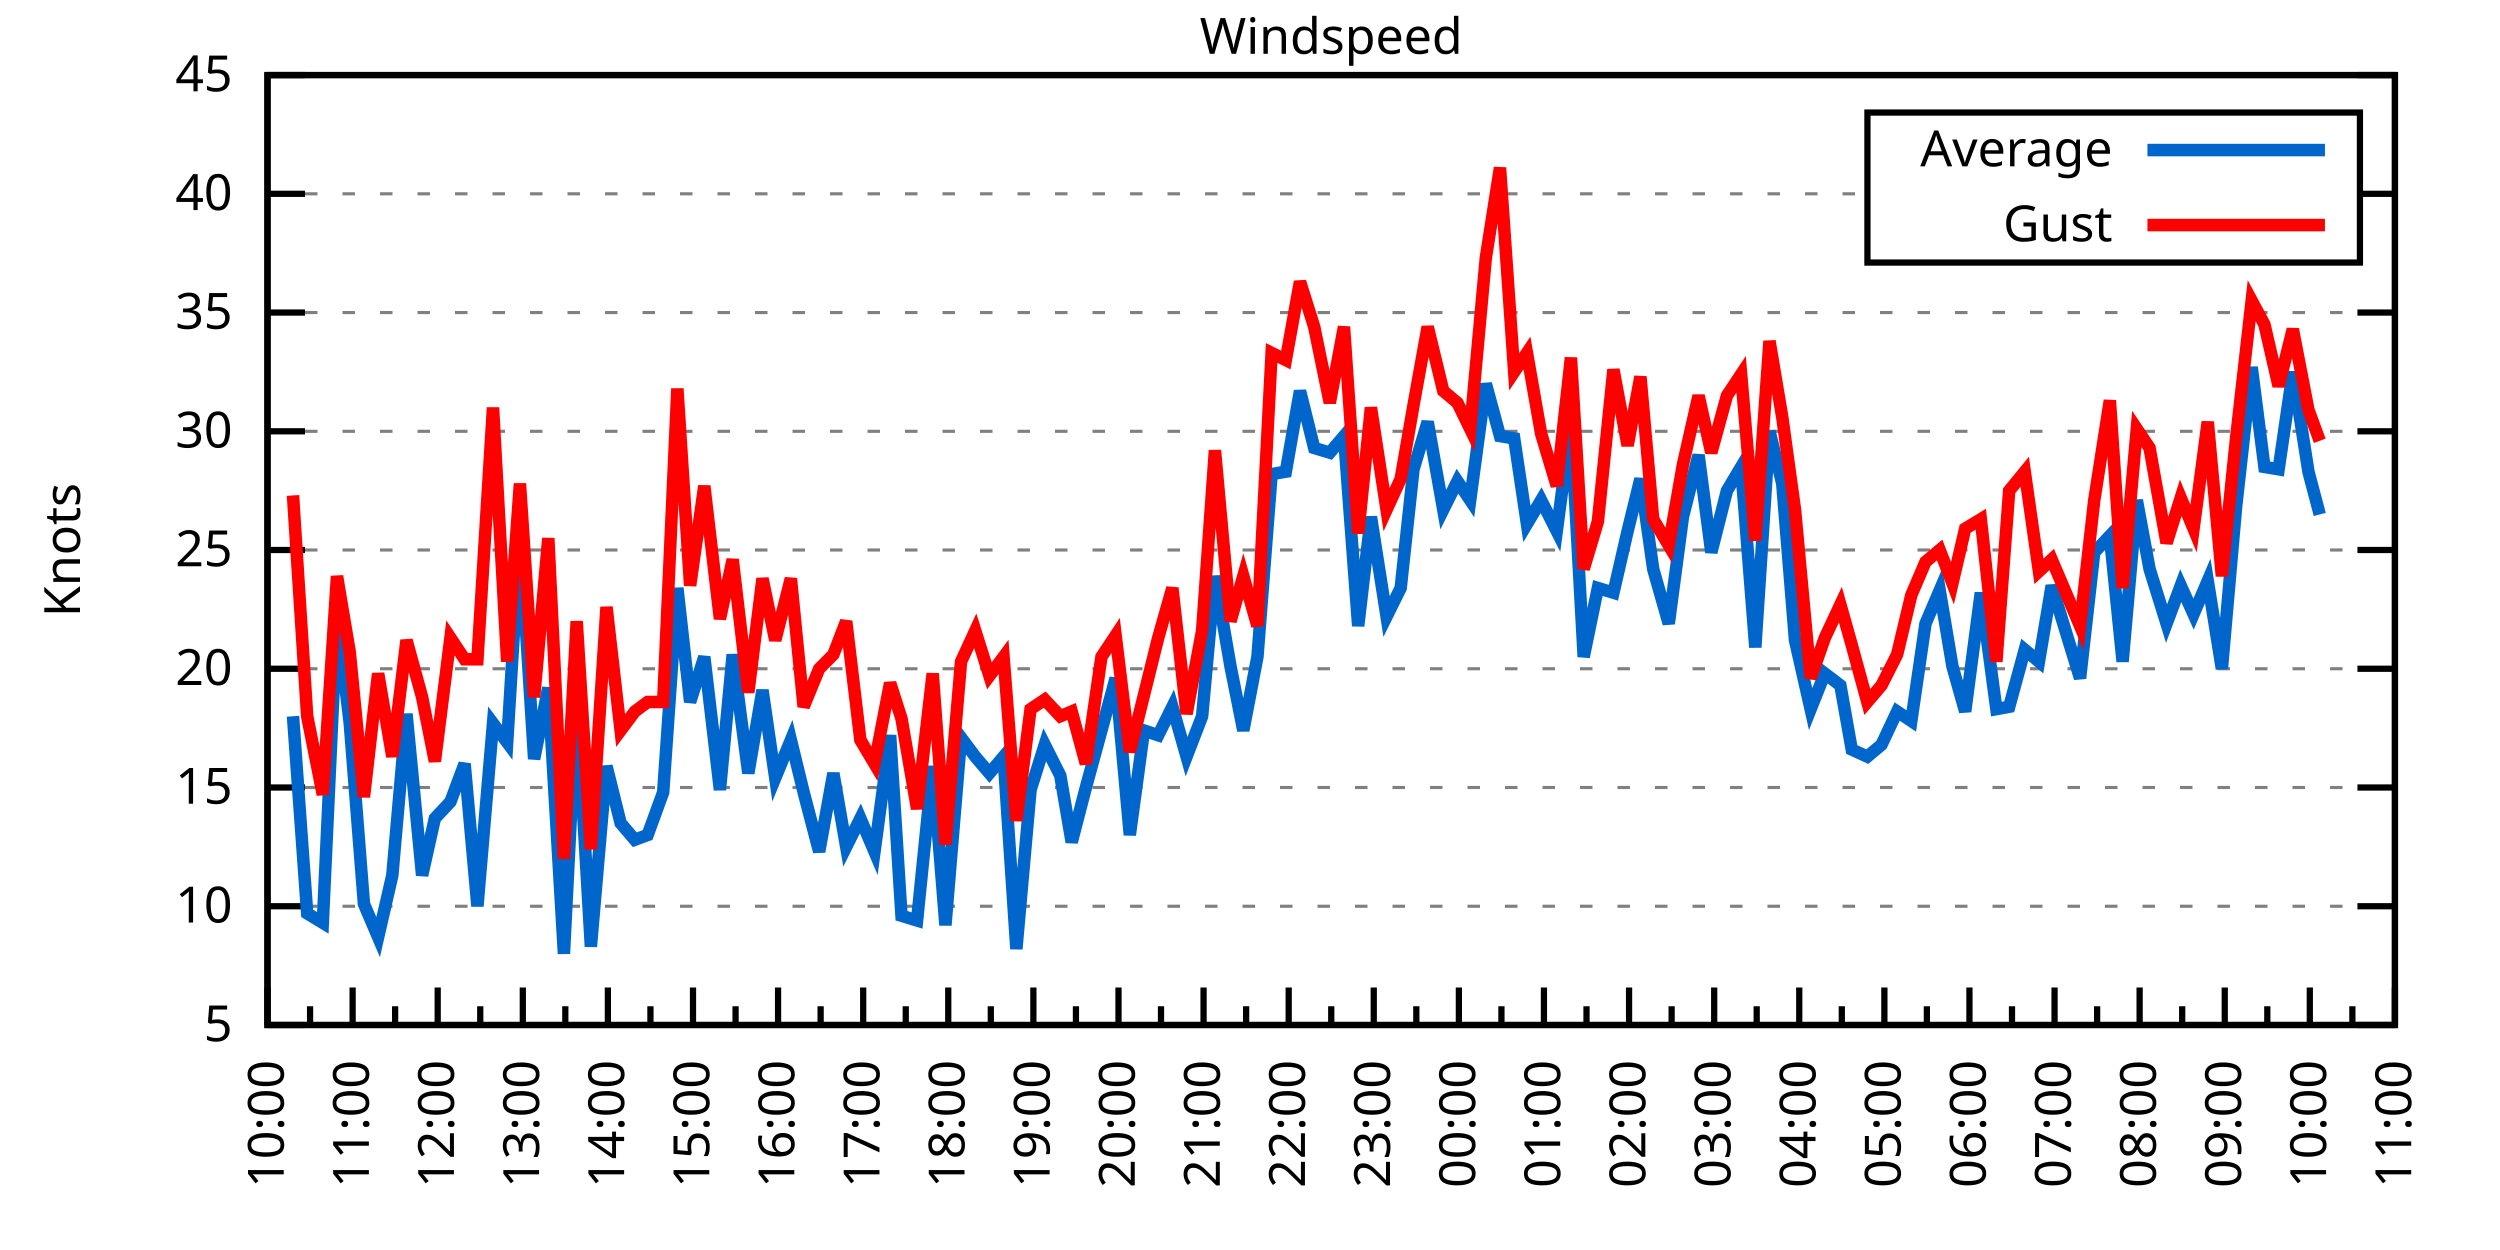
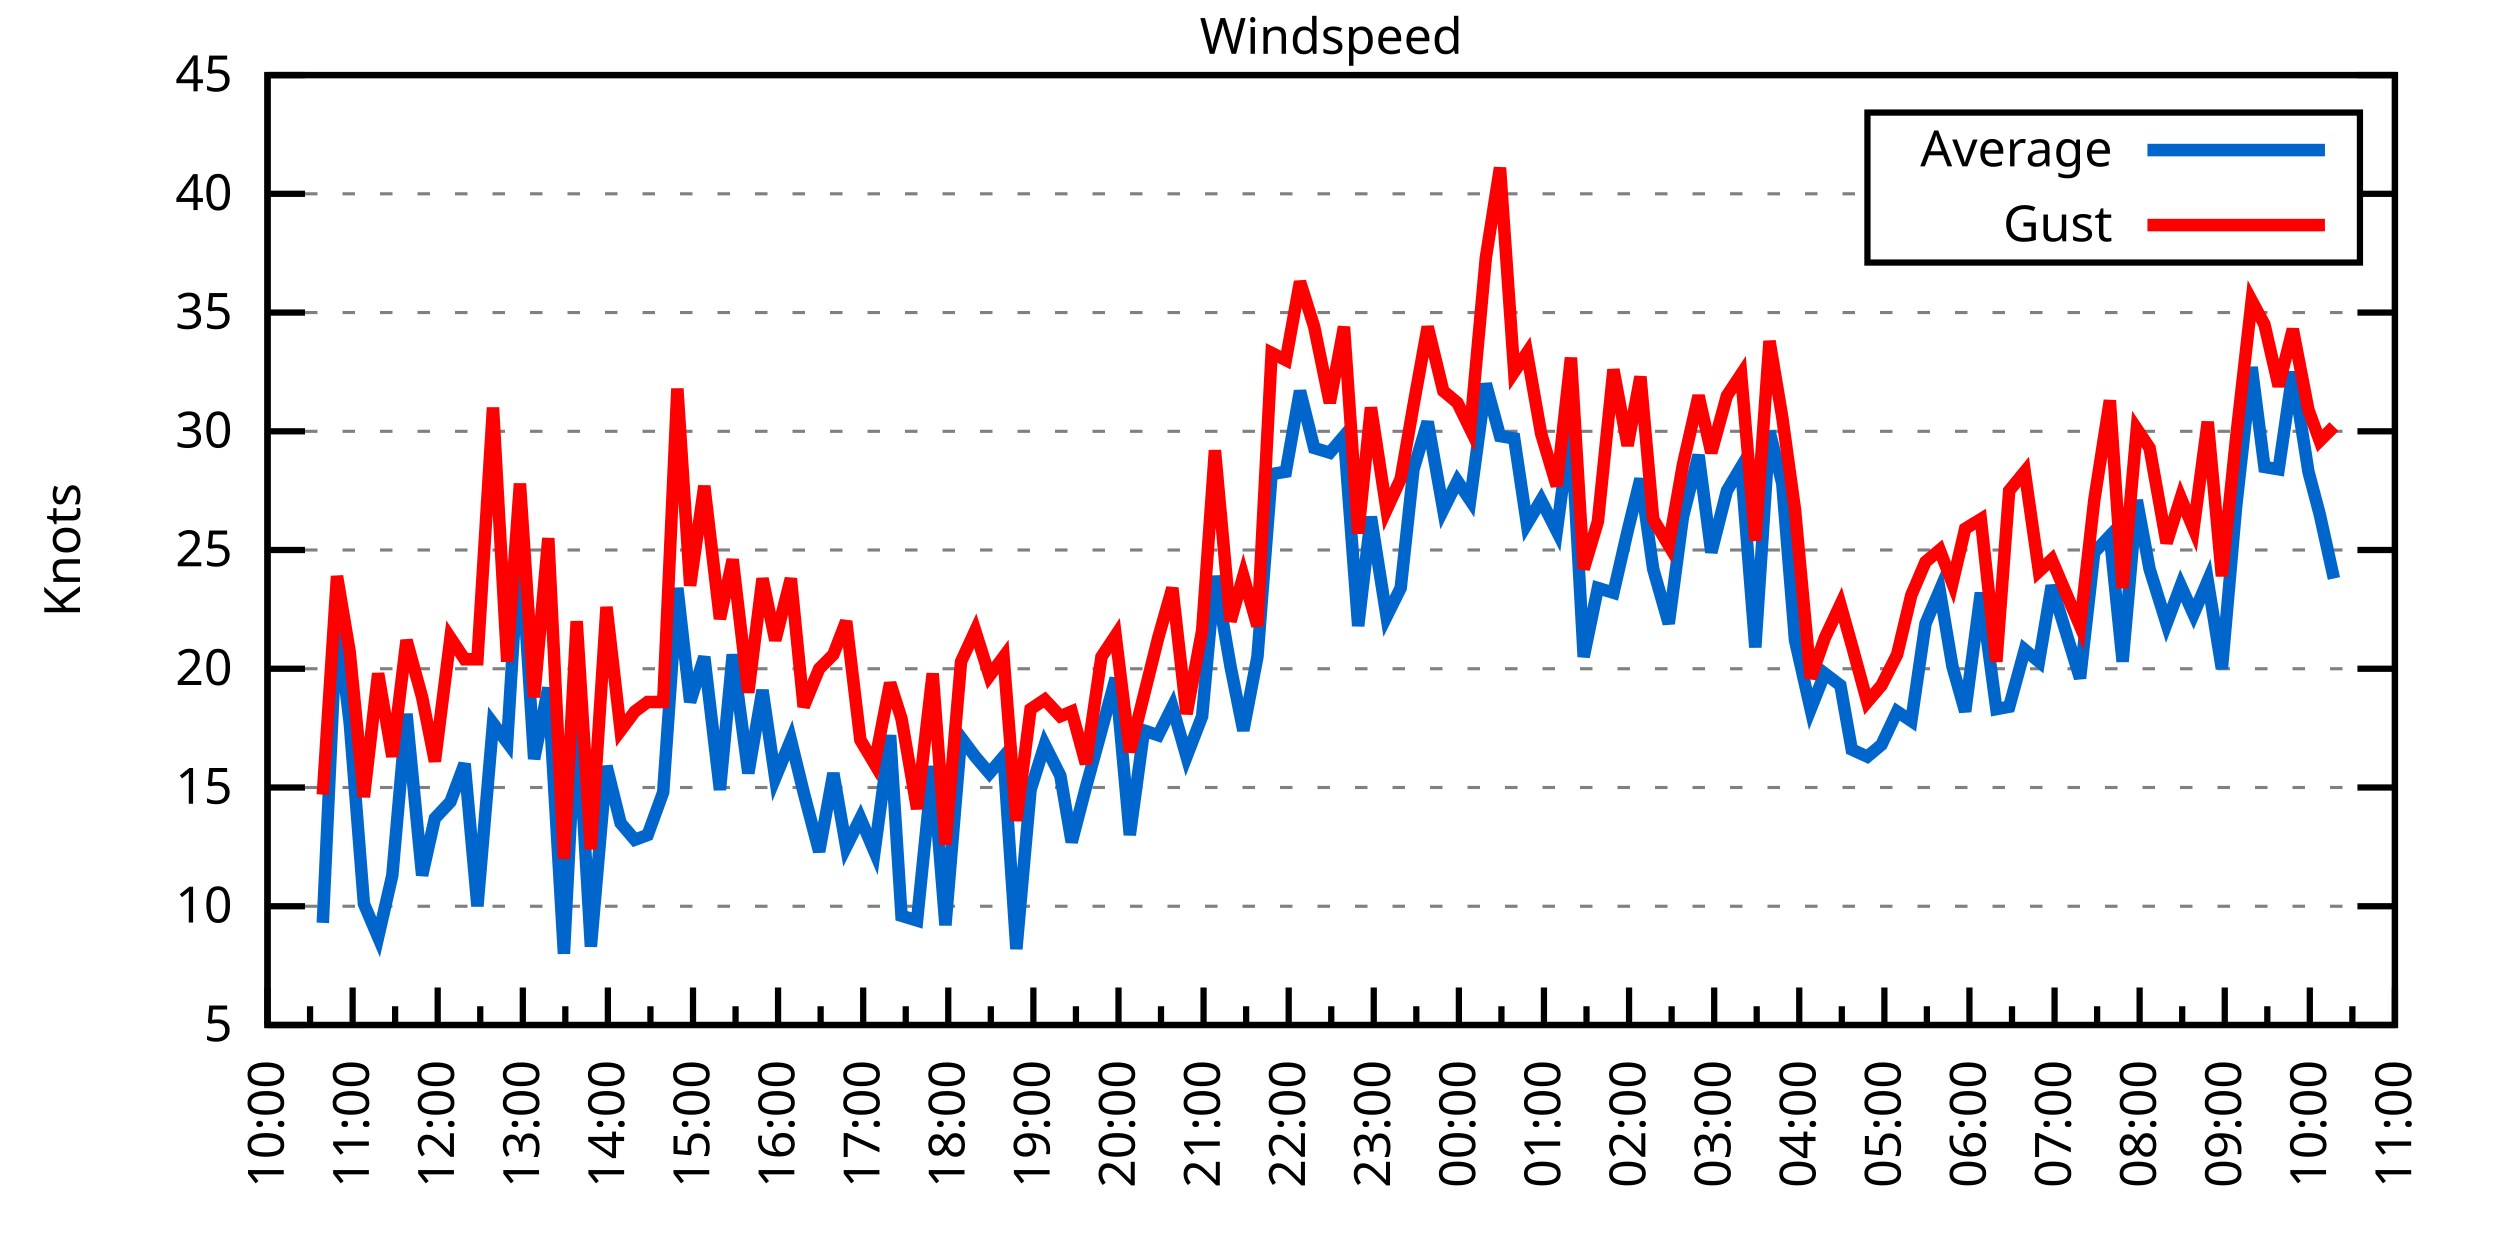
<svg xmlns="http://www.w3.org/2000/svg" xmlns:xlink="http://www.w3.org/1999/xlink" width="400" height="200" viewBox="0 0 400 200">
  <g id="gnuplot_canvas">
    <rect x="0" y="0" width="400" height="200" fill="none" />
    <defs>
      <circle id="gpDot" r="0.5" stroke-width="0.5" stroke="currentColor" />
      <path id="gpPt0" stroke-width="0.333" stroke="currentColor" d="M-1,0 h2 M0,-1 v2" />
      <path id="gpPt1" stroke-width="0.333" stroke="currentColor" d="M-1,-1 L1,1 M1,-1 L-1,1" />
      <path id="gpPt2" stroke-width="0.333" stroke="currentColor" d="M-1,0 L1,0 M0,-1 L0,1 M-1,-1 L1,1 M-1,1 L1,-1" />
      <rect id="gpPt3" stroke-width="0.333" stroke="currentColor" x="-1" y="-1" width="2" height="2" />
      <rect id="gpPt4" stroke-width="0.333" stroke="currentColor" fill="currentColor" x="-1" y="-1" width="2" height="2" />
      <circle id="gpPt5" stroke-width="0.333" stroke="currentColor" cx="0" cy="0" r="1" />
      <use xlink:href="#gpPt5" id="gpPt6" fill="currentColor" stroke="none" />
      <path id="gpPt7" stroke-width="0.333" stroke="currentColor" d="M0,-1.33 L-1.33,0.67 L1.33,0.67 z" />
      <use xlink:href="#gpPt7" id="gpPt8" fill="currentColor" stroke="none" />
      <use xlink:href="#gpPt7" id="gpPt9" stroke="currentColor" transform="rotate(180)" />
      <use xlink:href="#gpPt9" id="gpPt10" fill="currentColor" stroke="none" />
      <use xlink:href="#gpPt3" id="gpPt11" stroke="currentColor" transform="rotate(45)" />
      <use xlink:href="#gpPt11" id="gpPt12" fill="currentColor" stroke="none" />
      <path id="gpPt13" stroke-width="0.333" stroke="currentColor" d="M0,1.330 L1.265,0.411 L0.782,-1.067 L-0.782,-1.076 L-1.265,0.411 z" />
      <use xlink:href="#gpPt13" id="gpPt14" fill="currentColor" stroke="none" />
      <filter id="textbox" filterUnits="objectBoundingBox" x="0" y="0" height="1" width="1">
        <feFlood flood-color="white" flood-opacity="1" result="bgnd" />
        <feComposite in="SourceGraphic" in2="bgnd" operator="atop" />
      </filter>
      <filter id="greybox" filterUnits="objectBoundingBox" x="0" y="0" height="1" width="1">
        <feFlood flood-color="lightgrey" flood-opacity="1" result="grey" />
        <feComposite in="SourceGraphic" in2="grey" operator="atop" />
      </filter>
    </defs>
    <g fill="none" color="white" stroke="currentColor" stroke-width="1.00" stroke-linecap="butt" stroke-linejoin="miter">
</g>
    <g fill="none" color="black" stroke="currentColor" stroke-width="1.00" stroke-linecap="butt" stroke-linejoin="miter">
      <g stroke="none" shape-rendering="crispEdges">
        <polygon fill="rgb(255, 255, 255)" points="42.80,164.00 383.18,164.00 383.18,12.02 42.80,12.02 " />
      </g>
    </g>
    <g fill="none" color="black" stroke="currentColor" stroke-width="1.00" stroke-linecap="butt" stroke-linejoin="miter">
</g>
    <g fill="none" color="black" stroke="black" stroke-width="0.50" stroke-linecap="butt" stroke-linejoin="miter">
</g>
    <g fill="none" color="gray" stroke="currentColor" stroke-width="0.50" stroke-linecap="butt" stroke-linejoin="miter">
      <path stroke="gray" stroke-dasharray="2,4" class="gridline" d="M42.80,164.00 L383.19,164.00  " />
    </g>
    <g fill="none" color="gray" stroke="gray" stroke-width="1.00" stroke-linecap="butt" stroke-linejoin="miter">
</g>
    <g fill="none" color="black" stroke="currentColor" stroke-width="1.00" stroke-linecap="butt" stroke-linejoin="miter">
      <path stroke="black" d="M42.80,164.00 L48.80,164.00 M383.19,164.00 L377.19,164.00  " />
      <g transform="translate(37.20,166.60)" stroke="none" fill="black" font-family="Sans" font-size="8.00" text-anchor="end">
        <text>
          <tspan font-family="Sans"> 5</tspan>
        </text>
      </g>
    </g>
    <g fill="none" color="black" stroke="currentColor" stroke-width="1.00" stroke-linecap="butt" stroke-linejoin="miter">
</g>
    <g fill="none" color="black" stroke="black" stroke-width="0.50" stroke-linecap="butt" stroke-linejoin="miter">
</g>
    <g fill="none" color="gray" stroke="currentColor" stroke-width="0.50" stroke-linecap="butt" stroke-linejoin="miter">
      <path stroke="gray" stroke-dasharray="2,4" class="gridline" d="M42.80,145.00 L383.19,145.00  " />
    </g>
    <g fill="none" color="gray" stroke="gray" stroke-width="1.00" stroke-linecap="butt" stroke-linejoin="miter">
</g>
    <g fill="none" color="black" stroke="currentColor" stroke-width="1.00" stroke-linecap="butt" stroke-linejoin="miter">
      <path stroke="black" d="M42.80,145.00 L48.80,145.00 M383.19,145.00 L377.19,145.00  " />
      <g transform="translate(37.20,147.60)" stroke="none" fill="black" font-family="Sans" font-size="8.00" text-anchor="end">
        <text>
          <tspan font-family="Sans"> 10</tspan>
        </text>
      </g>
    </g>
    <g fill="none" color="black" stroke="currentColor" stroke-width="1.00" stroke-linecap="butt" stroke-linejoin="miter">
</g>
    <g fill="none" color="black" stroke="black" stroke-width="0.50" stroke-linecap="butt" stroke-linejoin="miter">
</g>
    <g fill="none" color="gray" stroke="currentColor" stroke-width="0.50" stroke-linecap="butt" stroke-linejoin="miter">
      <path stroke="gray" stroke-dasharray="2,4" class="gridline" d="M42.80,126.00 L383.19,126.00  " />
    </g>
    <g fill="none" color="gray" stroke="gray" stroke-width="1.00" stroke-linecap="butt" stroke-linejoin="miter">
</g>
    <g fill="none" color="black" stroke="currentColor" stroke-width="1.00" stroke-linecap="butt" stroke-linejoin="miter">
      <path stroke="black" d="M42.80,126.00 L48.80,126.00 M383.19,126.00 L377.19,126.00  " />
      <g transform="translate(37.20,128.60)" stroke="none" fill="black" font-family="Sans" font-size="8.00" text-anchor="end">
        <text>
          <tspan font-family="Sans"> 15</tspan>
        </text>
      </g>
    </g>
    <g fill="none" color="black" stroke="currentColor" stroke-width="1.00" stroke-linecap="butt" stroke-linejoin="miter">
</g>
    <g fill="none" color="black" stroke="black" stroke-width="0.50" stroke-linecap="butt" stroke-linejoin="miter">
</g>
    <g fill="none" color="gray" stroke="currentColor" stroke-width="0.50" stroke-linecap="butt" stroke-linejoin="miter">
      <path stroke="gray" stroke-dasharray="2,4" class="gridline" d="M42.80,107.00 L383.19,107.00  " />
    </g>
    <g fill="none" color="gray" stroke="gray" stroke-width="1.00" stroke-linecap="butt" stroke-linejoin="miter">
</g>
    <g fill="none" color="black" stroke="currentColor" stroke-width="1.00" stroke-linecap="butt" stroke-linejoin="miter">
      <path stroke="black" d="M42.80,107.00 L48.80,107.00 M383.19,107.00 L377.19,107.00  " />
      <g transform="translate(37.20,109.60)" stroke="none" fill="black" font-family="Sans" font-size="8.00" text-anchor="end">
        <text>
          <tspan font-family="Sans"> 20</tspan>
        </text>
      </g>
    </g>
    <g fill="none" color="black" stroke="currentColor" stroke-width="1.00" stroke-linecap="butt" stroke-linejoin="miter">
</g>
    <g fill="none" color="black" stroke="black" stroke-width="0.50" stroke-linecap="butt" stroke-linejoin="miter">
</g>
    <g fill="none" color="gray" stroke="currentColor" stroke-width="0.50" stroke-linecap="butt" stroke-linejoin="miter">
      <path stroke="gray" stroke-dasharray="2,4" class="gridline" d="M42.80,88.00 L383.19,88.00  " />
    </g>
    <g fill="none" color="gray" stroke="gray" stroke-width="1.00" stroke-linecap="butt" stroke-linejoin="miter">
</g>
    <g fill="none" color="black" stroke="currentColor" stroke-width="1.00" stroke-linecap="butt" stroke-linejoin="miter">
      <path stroke="black" d="M42.80,88.00 L48.80,88.00 M383.19,88.00 L377.19,88.00  " />
      <g transform="translate(37.20,90.60)" stroke="none" fill="black" font-family="Sans" font-size="8.00" text-anchor="end">
        <text>
          <tspan font-family="Sans"> 25</tspan>
        </text>
      </g>
    </g>
    <g fill="none" color="black" stroke="currentColor" stroke-width="1.00" stroke-linecap="butt" stroke-linejoin="miter">
</g>
    <g fill="none" color="black" stroke="black" stroke-width="0.50" stroke-linecap="butt" stroke-linejoin="miter">
</g>
    <g fill="none" color="gray" stroke="currentColor" stroke-width="0.50" stroke-linecap="butt" stroke-linejoin="miter">
      <path stroke="gray" stroke-dasharray="2,4" class="gridline" d="M42.80,69.01 L383.19,69.01  " />
    </g>
    <g fill="none" color="gray" stroke="gray" stroke-width="1.00" stroke-linecap="butt" stroke-linejoin="miter">
</g>
    <g fill="none" color="black" stroke="currentColor" stroke-width="1.00" stroke-linecap="butt" stroke-linejoin="miter">
      <path stroke="black" d="M42.80,69.01 L48.80,69.01 M383.19,69.01 L377.19,69.01  " />
      <g transform="translate(37.20,71.61)" stroke="none" fill="black" font-family="Sans" font-size="8.00" text-anchor="end">
        <text>
          <tspan font-family="Sans"> 30</tspan>
        </text>
      </g>
    </g>
    <g fill="none" color="black" stroke="currentColor" stroke-width="1.00" stroke-linecap="butt" stroke-linejoin="miter">
</g>
    <g fill="none" color="black" stroke="black" stroke-width="0.50" stroke-linecap="butt" stroke-linejoin="miter">
</g>
    <g fill="none" color="gray" stroke="currentColor" stroke-width="0.50" stroke-linecap="butt" stroke-linejoin="miter">
      <path stroke="gray" stroke-dasharray="2,4" class="gridline" d="M42.80,50.01 L383.19,50.01  " />
    </g>
    <g fill="none" color="gray" stroke="gray" stroke-width="1.00" stroke-linecap="butt" stroke-linejoin="miter">
</g>
    <g fill="none" color="black" stroke="currentColor" stroke-width="1.00" stroke-linecap="butt" stroke-linejoin="miter">
      <path stroke="black" d="M42.80,50.01 L48.80,50.01 M383.19,50.01 L377.19,50.01  " />
      <g transform="translate(37.20,52.61)" stroke="none" fill="black" font-family="Sans" font-size="8.00" text-anchor="end">
        <text>
          <tspan font-family="Sans"> 35</tspan>
        </text>
      </g>
    </g>
    <g fill="none" color="black" stroke="currentColor" stroke-width="1.00" stroke-linecap="butt" stroke-linejoin="miter">
</g>
    <g fill="none" color="black" stroke="black" stroke-width="0.50" stroke-linecap="butt" stroke-linejoin="miter">
</g>
    <g fill="none" color="gray" stroke="currentColor" stroke-width="0.50" stroke-linecap="butt" stroke-linejoin="miter">
      <path stroke="gray" stroke-dasharray="2,4" class="gridline" d="M42.80,31.01 L298.79,31.01 M377.59,31.01 L383.19,31.01  " />
    </g>
    <g fill="none" color="gray" stroke="gray" stroke-width="1.00" stroke-linecap="butt" stroke-linejoin="miter">
</g>
    <g fill="none" color="black" stroke="currentColor" stroke-width="1.00" stroke-linecap="butt" stroke-linejoin="miter">
      <path stroke="black" d="M42.80,31.01 L48.80,31.01 M383.19,31.01 L377.19,31.01  " />
      <g transform="translate(37.20,33.61)" stroke="none" fill="black" font-family="Sans" font-size="8.00" text-anchor="end">
        <text>
          <tspan font-family="Sans"> 40</tspan>
        </text>
      </g>
    </g>
    <g fill="none" color="black" stroke="currentColor" stroke-width="1.00" stroke-linecap="butt" stroke-linejoin="miter">
</g>
    <g fill="none" color="black" stroke="black" stroke-width="0.50" stroke-linecap="butt" stroke-linejoin="miter">
</g>
    <g fill="none" color="gray" stroke="currentColor" stroke-width="0.50" stroke-linecap="butt" stroke-linejoin="miter">
      <path stroke="gray" stroke-dasharray="2,4" class="gridline" d="M42.80,12.01 L383.19,12.01  " />
    </g>
    <g fill="none" color="gray" stroke="gray" stroke-width="1.00" stroke-linecap="butt" stroke-linejoin="miter">
</g>
    <g fill="none" color="black" stroke="currentColor" stroke-width="1.00" stroke-linecap="butt" stroke-linejoin="miter">
      <path stroke="black" d="M42.80,12.01 L48.80,12.01 M383.19,12.01 L377.19,12.01  " />
      <g transform="translate(37.20,14.61)" stroke="none" fill="black" font-family="Sans" font-size="8.00" text-anchor="end">
        <text>
          <tspan font-family="Sans"> 45</tspan>
        </text>
      </g>
    </g>
    <g fill="none" color="black" stroke="currentColor" stroke-width="1.00" stroke-linecap="butt" stroke-linejoin="miter">
      <path stroke="black" d="M42.80,164.00 L42.80,158.00  " />
      <g transform="translate(45.40,169.60) rotate(270)" stroke="none" fill="black" font-family="Sans" font-size="8.00" text-anchor="end">
        <text>
          <tspan font-family="Sans">10:00</tspan>
        </text>
      </g>
    </g>
    <g fill="none" color="black" stroke="currentColor" stroke-width="1.00" stroke-linecap="butt" stroke-linejoin="miter">
      <path stroke="black" d="M49.61,164.00 L49.61,161.00 M56.42,164.00 L56.42,158.00  " />
      <g transform="translate(59.02,169.60) rotate(270)" stroke="none" fill="black" font-family="Sans" font-size="8.00" text-anchor="end">
        <text>
          <tspan font-family="Sans">11:00</tspan>
        </text>
      </g>
    </g>
    <g fill="none" color="black" stroke="currentColor" stroke-width="1.00" stroke-linecap="butt" stroke-linejoin="miter">
      <path stroke="black" d="M63.22,164.00 L63.22,161.00 M70.03,164.00 L70.03,158.00  " />
      <g transform="translate(72.63,169.60) rotate(270)" stroke="none" fill="black" font-family="Sans" font-size="8.00" text-anchor="end">
        <text>
          <tspan font-family="Sans">12:00</tspan>
        </text>
      </g>
    </g>
    <g fill="none" color="black" stroke="currentColor" stroke-width="1.00" stroke-linecap="butt" stroke-linejoin="miter">
      <path stroke="black" d="M76.84,164.00 L76.84,161.00 M83.65,164.00 L83.65,158.00  " />
      <g transform="translate(86.25,169.60) rotate(270)" stroke="none" fill="black" font-family="Sans" font-size="8.00" text-anchor="end">
        <text>
          <tspan font-family="Sans">13:00</tspan>
        </text>
      </g>
    </g>
    <g fill="none" color="black" stroke="currentColor" stroke-width="1.00" stroke-linecap="butt" stroke-linejoin="miter">
      <path stroke="black" d="M90.45,164.00 L90.45,161.00 M97.26,164.00 L97.26,158.00  " />
      <g transform="translate(99.86,169.60) rotate(270)" stroke="none" fill="black" font-family="Sans" font-size="8.00" text-anchor="end">
        <text>
          <tspan font-family="Sans">14:00</tspan>
        </text>
      </g>
    </g>
    <g fill="none" color="black" stroke="currentColor" stroke-width="1.00" stroke-linecap="butt" stroke-linejoin="miter">
      <path stroke="black" d="M104.07,164.00 L104.07,161.00 M110.88,164.00 L110.88,158.00  " />
      <g transform="translate(113.48,169.60) rotate(270)" stroke="none" fill="black" font-family="Sans" font-size="8.00" text-anchor="end">
        <text>
          <tspan font-family="Sans">15:00</tspan>
        </text>
      </g>
    </g>
    <g fill="none" color="black" stroke="currentColor" stroke-width="1.00" stroke-linecap="butt" stroke-linejoin="miter">
      <path stroke="black" d="M117.69,164.00 L117.69,161.00 M124.49,164.00 L124.49,158.00  " />
      <g transform="translate(127.09,169.60) rotate(270)" stroke="none" fill="black" font-family="Sans" font-size="8.00" text-anchor="end">
        <text>
          <tspan font-family="Sans">16:00</tspan>
        </text>
      </g>
    </g>
    <g fill="none" color="black" stroke="currentColor" stroke-width="1.00" stroke-linecap="butt" stroke-linejoin="miter">
      <path stroke="black" d="M131.30,164.00 L131.30,161.00 M138.11,164.00 L138.11,158.00  " />
      <g transform="translate(140.71,169.60) rotate(270)" stroke="none" fill="black" font-family="Sans" font-size="8.00" text-anchor="end">
        <text>
          <tspan font-family="Sans">17:00</tspan>
        </text>
      </g>
    </g>
    <g fill="none" color="black" stroke="currentColor" stroke-width="1.00" stroke-linecap="butt" stroke-linejoin="miter">
      <path stroke="black" d="M144.92,164.00 L144.92,161.00 M151.72,164.00 L151.72,158.00  " />
      <g transform="translate(154.32,169.60) rotate(270)" stroke="none" fill="black" font-family="Sans" font-size="8.00" text-anchor="end">
        <text>
          <tspan font-family="Sans">18:00</tspan>
        </text>
      </g>
    </g>
    <g fill="none" color="black" stroke="currentColor" stroke-width="1.00" stroke-linecap="butt" stroke-linejoin="miter">
      <path stroke="black" d="M158.53,164.00 L158.53,161.00 M165.34,164.00 L165.34,158.00  " />
      <g transform="translate(167.94,169.60) rotate(270)" stroke="none" fill="black" font-family="Sans" font-size="8.00" text-anchor="end">
        <text>
          <tspan font-family="Sans">19:00</tspan>
        </text>
      </g>
    </g>
    <g fill="none" color="black" stroke="currentColor" stroke-width="1.00" stroke-linecap="butt" stroke-linejoin="miter">
      <path stroke="black" d="M172.15,164.00 L172.15,161.00 M178.96,164.00 L178.96,158.00  " />
      <g transform="translate(181.56,169.60) rotate(270)" stroke="none" fill="black" font-family="Sans" font-size="8.00" text-anchor="end">
        <text>
          <tspan font-family="Sans">20:00</tspan>
        </text>
      </g>
    </g>
    <g fill="none" color="black" stroke="currentColor" stroke-width="1.00" stroke-linecap="butt" stroke-linejoin="miter">
      <path stroke="black" d="M185.76,164.00 L185.76,161.00 M192.57,164.00 L192.57,158.00  " />
      <g transform="translate(195.17,169.60) rotate(270)" stroke="none" fill="black" font-family="Sans" font-size="8.00" text-anchor="end">
        <text>
          <tspan font-family="Sans">21:00</tspan>
        </text>
      </g>
    </g>
    <g fill="none" color="black" stroke="currentColor" stroke-width="1.00" stroke-linecap="butt" stroke-linejoin="miter">
      <path stroke="black" d="M199.38,164.00 L199.38,161.00 M206.19,164.00 L206.19,158.00  " />
      <g transform="translate(208.79,169.60) rotate(270)" stroke="none" fill="black" font-family="Sans" font-size="8.00" text-anchor="end">
        <text>
          <tspan font-family="Sans">22:00</tspan>
        </text>
      </g>
    </g>
    <g fill="none" color="black" stroke="currentColor" stroke-width="1.00" stroke-linecap="butt" stroke-linejoin="miter">
      <path stroke="black" d="M213.00,164.00 L213.00,161.00 M219.80,164.00 L219.80,158.00  " />
      <g transform="translate(222.40,169.60) rotate(270)" stroke="none" fill="black" font-family="Sans" font-size="8.00" text-anchor="end">
        <text>
          <tspan font-family="Sans">23:00</tspan>
        </text>
      </g>
    </g>
    <g fill="none" color="black" stroke="currentColor" stroke-width="1.00" stroke-linecap="butt" stroke-linejoin="miter">
      <path stroke="black" d="M226.61,164.00 L226.61,161.00 M233.42,164.00 L233.42,158.00  " />
      <g transform="translate(236.02,169.60) rotate(270)" stroke="none" fill="black" font-family="Sans" font-size="8.00" text-anchor="end">
        <text>
          <tspan font-family="Sans">00:00</tspan>
        </text>
      </g>
    </g>
    <g fill="none" color="black" stroke="currentColor" stroke-width="1.00" stroke-linecap="butt" stroke-linejoin="miter">
      <path stroke="black" d="M240.23,164.00 L240.23,161.00 M247.03,164.00 L247.03,158.00  " />
      <g transform="translate(249.63,169.60) rotate(270)" stroke="none" fill="black" font-family="Sans" font-size="8.00" text-anchor="end">
        <text>
          <tspan font-family="Sans">01:00</tspan>
        </text>
      </g>
    </g>
    <g fill="none" color="black" stroke="currentColor" stroke-width="1.00" stroke-linecap="butt" stroke-linejoin="miter">
      <path stroke="black" d="M253.84,164.00 L253.84,161.00 M260.65,164.00 L260.65,158.00  " />
      <g transform="translate(263.25,169.60) rotate(270)" stroke="none" fill="black" font-family="Sans" font-size="8.00" text-anchor="end">
        <text>
          <tspan font-family="Sans">02:00</tspan>
        </text>
      </g>
    </g>
    <g fill="none" color="black" stroke="currentColor" stroke-width="1.00" stroke-linecap="butt" stroke-linejoin="miter">
      <path stroke="black" d="M267.46,164.00 L267.46,161.00 M274.27,164.00 L274.27,158.00  " />
      <g transform="translate(276.87,169.60) rotate(270)" stroke="none" fill="black" font-family="Sans" font-size="8.00" text-anchor="end">
        <text>
          <tspan font-family="Sans">03:00</tspan>
        </text>
      </g>
    </g>
    <g fill="none" color="black" stroke="currentColor" stroke-width="1.00" stroke-linecap="butt" stroke-linejoin="miter">
      <path stroke="black" d="M281.07,164.00 L281.07,161.00 M287.88,164.00 L287.88,158.00  " />
      <g transform="translate(290.48,169.60) rotate(270)" stroke="none" fill="black" font-family="Sans" font-size="8.00" text-anchor="end">
        <text>
          <tspan font-family="Sans">04:00</tspan>
        </text>
      </g>
    </g>
    <g fill="none" color="black" stroke="currentColor" stroke-width="1.00" stroke-linecap="butt" stroke-linejoin="miter">
      <path stroke="black" d="M294.69,164.00 L294.69,161.00 M301.50,164.00 L301.50,158.00  " />
      <g transform="translate(304.10,169.60) rotate(270)" stroke="none" fill="black" font-family="Sans" font-size="8.00" text-anchor="end">
        <text>
          <tspan font-family="Sans">05:00</tspan>
        </text>
      </g>
    </g>
    <g fill="none" color="black" stroke="currentColor" stroke-width="1.00" stroke-linecap="butt" stroke-linejoin="miter">
      <path stroke="black" d="M308.30,164.00 L308.30,161.00 M315.11,164.00 L315.11,158.00  " />
      <g transform="translate(317.71,169.60) rotate(270)" stroke="none" fill="black" font-family="Sans" font-size="8.00" text-anchor="end">
        <text>
          <tspan font-family="Sans">06:00</tspan>
        </text>
      </g>
    </g>
    <g fill="none" color="black" stroke="currentColor" stroke-width="1.00" stroke-linecap="butt" stroke-linejoin="miter">
      <path stroke="black" d="M321.92,164.00 L321.92,161.00 M328.73,164.00 L328.73,158.00  " />
      <g transform="translate(331.33,169.60) rotate(270)" stroke="none" fill="black" font-family="Sans" font-size="8.00" text-anchor="end">
        <text>
          <tspan font-family="Sans">07:00</tspan>
        </text>
      </g>
    </g>
    <g fill="none" color="black" stroke="currentColor" stroke-width="1.00" stroke-linecap="butt" stroke-linejoin="miter">
      <path stroke="black" d="M335.54,164.00 L335.54,161.00 M342.34,164.00 L342.34,158.00  " />
      <g transform="translate(344.94,169.60) rotate(270)" stroke="none" fill="black" font-family="Sans" font-size="8.00" text-anchor="end">
        <text>
          <tspan font-family="Sans">08:00</tspan>
        </text>
      </g>
    </g>
    <g fill="none" color="black" stroke="currentColor" stroke-width="1.00" stroke-linecap="butt" stroke-linejoin="miter">
      <path stroke="black" d="M349.15,164.00 L349.15,161.00 M355.96,164.00 L355.96,158.00  " />
      <g transform="translate(358.56,169.60) rotate(270)" stroke="none" fill="black" font-family="Sans" font-size="8.00" text-anchor="end">
        <text>
          <tspan font-family="Sans">09:00</tspan>
        </text>
      </g>
    </g>
    <g fill="none" color="black" stroke="currentColor" stroke-width="1.00" stroke-linecap="butt" stroke-linejoin="miter">
      <path stroke="black" d="M362.77,164.00 L362.77,161.00 M369.57,164.00 L369.57,158.00  " />
      <g transform="translate(372.17,169.60) rotate(270)" stroke="none" fill="black" font-family="Sans" font-size="8.00" text-anchor="end">
        <text>
          <tspan font-family="Sans">10:00</tspan>
        </text>
      </g>
    </g>
    <g fill="none" color="black" stroke="currentColor" stroke-width="1.00" stroke-linecap="butt" stroke-linejoin="miter">
      <path stroke="black" d="M376.38,164.00 L376.38,161.00 M383.19,164.00 L383.19,158.00  " />
      <g transform="translate(385.79,169.60) rotate(270)" stroke="none" fill="black" font-family="Sans" font-size="8.00" text-anchor="end">
        <text>
          <tspan font-family="Sans">11:00</tspan>
        </text>
      </g>
    </g>
    <g fill="none" color="black" stroke="currentColor" stroke-width="1.00" stroke-linecap="butt" stroke-linejoin="miter">
</g>
    <g fill="none" color="black" stroke="currentColor" stroke-width="1.00" stroke-linecap="butt" stroke-linejoin="miter">
      <path stroke="black" d="M42.80,12.01 L42.80,164.00 L383.19,164.00 L383.19,12.01 L42.80,12.01 Z  " />
    </g>
    <g fill="none" color="black" stroke="currentColor" stroke-width="1.00" stroke-linecap="butt" stroke-linejoin="miter">
      <g transform="translate(12.80,88.01) rotate(270)" stroke="none" fill="black" font-family="Sans" font-size="8.00" text-anchor="middle">
        <text>
          <tspan font-family="Sans">Knots</tspan>
        </text>
      </g>
    </g>
    <g fill="none" color="black" stroke="currentColor" stroke-width="1.00" stroke-linecap="butt" stroke-linejoin="miter">
</g>
    <g fill="none" color="black" stroke="currentColor" stroke-width="1.00" stroke-linecap="butt" stroke-linejoin="miter">
      <path stroke="black" d="M298.79,42.01 L298.79,18.01 L377.59,18.01 L377.59,42.01 L298.79,42.01 Z  " />
    </g>
    <g id="Windspeed_plot_1">
      <g fill="none" color="white" stroke="black" stroke-width="2.00" stroke-linecap="butt" stroke-linejoin="miter">
</g>
      <g fill="none" color="black" stroke="currentColor" stroke-width="2.00" stroke-linecap="butt" stroke-linejoin="miter">
        <g transform="translate(337.99,26.61)" stroke="none" fill="black" font-family="Sans" font-size="8.00" text-anchor="end">
          <text>
            <tspan font-family="Sans">Average</tspan>
          </text>
        </g>
      </g>
      <g fill="none" color="black" stroke="currentColor" stroke-width="2.00" stroke-linecap="butt" stroke-linejoin="miter">
-         <path stroke="rgb(  0, 102, 204)" d="M343.59,24.01 L371.99,24.01 M46.88,114.60 L49.15,146.14 L51.65,147.66 L53.92,98.64 L55.96,115.74 L58.23,144.62   L60.50,149.94 L62.77,140.06 L65.04,114.22 L67.54,140.06 L69.58,130.94 L72.07,128.28 L74.34,122.20 L76.39,145.00   L78.88,115.74 L81.15,118.78 L83.19,85.35 L85.46,121.44 L87.73,110.04 L90.23,152.60 L92.27,112.32 L94.54,151.46   L97.04,122.58 L99.30,131.70 L101.57,134.36 L103.62,133.60 L106.11,126.76 L108.38,94.08 L110.42,112.32 L112.69,105.10   L115.19,126.38 L117.23,104.72 L119.73,123.72 L122.00,110.42 L124.04,124.48 L126.54,118.40 L128.58,126.76 L131.07,136.26   L133.34,123.72 L135.39,135.50 L137.66,130.94 L139.92,136.26 L142.42,117.64 L144.24,146.52 L146.73,147.28 L149.23,122.58   L151.27,148.04 L153.77,118.02 L156.04,121.06 L158.31,123.72 L160.57,121.06 L162.62,151.84 L164.89,126.38 L167.16,119.16   L169.65,124.10 L171.47,134.74 L173.74,126.00 L176.23,116.88 L178.50,108.52 L180.77,133.60 L183.04,116.88 L185.31,117.64   L187.58,113.08 L189.85,121.06 L192.34,114.60 L194.39,92.18 L196.88,106.62 L198.93,116.88 L201.19,105.10 L203.46,75.85   L205.73,75.47 L208.00,62.55 L210.27,71.67 L212.77,72.43 L215.04,69.77 L217.31,100.16 L219.35,82.69 L221.85,98.64   L224.11,94.08 L226.16,75.09 L228.43,67.49 L230.92,81.55 L233.19,76.99 L235.23,80.03 L237.73,61.41 L240.00,69.77   L242.27,70.15 L244.31,83.83 L246.58,80.03 L249.08,84.97 L251.35,67.87 L253.39,105.10 L255.66,94.08 L258.15,94.84   L260.42,84.97 L262.47,76.61 L264.51,91.04 L267.00,99.78 L269.27,82.69 L271.77,72.81 L273.81,88.38 L276.31,78.51   L278.58,74.71 L280.85,103.58 L283.12,69.01 L285.16,77.37 L287.20,102.44 L289.70,113.46 L291.97,107.76 L294.46,109.66   L296.28,119.92 L298.77,121.06 L301.04,119.16 L303.54,113.84 L305.81,115.36 L308.08,99.78 L310.35,94.46 L312.39,106.62   L314.43,113.84 L316.93,94.84 L319.42,113.46 L321.47,113.08 L323.96,103.96 L326.23,105.86 L328.27,93.70 L332.81,108.52   L335.08,88.38 L337.58,85.73 L339.62,105.86 L341.89,80.03 L343.93,91.04 L346.65,99.78 L348.92,93.70 L350.97,98.26   L353.24,92.94 L355.50,107.00 L357.77,81.17 L360.27,58.75 L362.31,74.71 L364.58,75.09 L366.85,59.51 L369.35,75.47   L371.16,82.31  " />
+         <path stroke="rgb(  0, 102, 204)" d="M343.59,24.01 L371.99,24.01 M51.65,147.66 L53.92,98.64 L55.96,115.74 L58.23,144.62 L60.50,149.94 L62.77,140.06   L65.04,114.22 L67.54,140.06 L69.58,130.94 L72.07,128.28 L74.34,122.20 L76.39,145.00 L78.88,115.74 L81.15,118.78   L83.19,85.35 L85.46,121.44 L87.73,110.04 L90.23,152.60 L92.27,112.32 L94.54,151.46 L97.04,122.58 L99.30,131.70   L101.57,134.36 L103.62,133.60 L106.11,126.76 L108.38,94.08 L110.42,112.32 L112.69,105.10 L115.19,126.38 L117.23,104.72   L119.73,123.72 L122.00,110.42 L124.04,124.48 L126.54,118.40 L128.58,126.76 L131.07,136.26 L133.34,123.72 L135.39,135.50   L137.66,130.94 L139.92,136.26 L142.42,117.64 L144.24,146.52 L146.73,147.28 L149.23,122.58 L151.27,148.04 L153.77,118.02   L156.04,121.06 L158.31,123.72 L160.57,121.06 L162.62,151.84 L164.89,126.38 L167.16,119.16 L169.65,124.10 L171.47,134.74   L173.74,126.00 L176.23,116.88 L178.50,108.52 L180.77,133.60 L183.04,116.88 L185.31,117.64 L187.58,113.08 L189.85,121.06   L192.34,114.60 L194.39,92.18 L196.88,106.62 L198.93,116.88 L201.19,105.10 L203.46,75.85 L205.73,75.47 L208.00,62.55   L210.27,71.67 L212.77,72.43 L215.04,69.77 L217.31,100.16 L219.35,82.69 L221.85,98.64 L224.11,94.08 L226.16,75.09   L228.43,67.49 L230.92,81.55 L233.19,76.99 L235.23,80.03 L237.73,61.41 L240.00,69.77 L242.27,70.15 L244.31,83.83   L246.58,80.03 L249.08,84.97 L251.35,67.87 L253.39,105.10 L255.66,94.08 L258.15,94.84 L260.42,84.97 L262.47,76.61   L264.51,91.04 L267.00,99.78 L269.27,82.69 L271.77,72.81 L273.81,88.38 L276.31,78.51 L278.58,74.71 L280.85,103.58   L283.12,69.01 L285.16,77.37 L287.20,102.44 L289.70,113.46 L291.97,107.76 L294.46,109.66 L296.28,119.92 L298.77,121.06   L301.04,119.16 L303.54,113.84 L305.81,115.36 L308.08,99.78 L310.35,94.46 L312.39,106.62 L314.43,113.84 L316.93,94.84   L319.42,113.46 L321.47,113.08 L323.96,103.96 L326.23,105.86 L328.27,93.70 L332.81,108.52 L335.08,88.38 L337.58,85.73   L339.62,105.86 L341.89,80.03 L343.93,91.04 L346.65,99.78 L348.92,93.70 L350.97,98.26 L353.24,92.94 L355.50,107.00   L357.77,81.17 L360.27,58.75 L362.31,74.71 L364.58,75.09 L366.85,59.51 L369.35,75.47 L371.16,82.31 L373.43,92.56    " />
      </g>
    </g>
    <g id="Windspeed_plot_2">
      <g fill="none" color="black" stroke="currentColor" stroke-width="2.00" stroke-linecap="butt" stroke-linejoin="miter">
        <g transform="translate(337.99,38.61)" stroke="none" fill="black" font-family="Sans" font-size="8.00" text-anchor="end">
          <text>
            <tspan font-family="Sans">Gust</tspan>
          </text>
        </g>
      </g>
      <g fill="none" color="black" stroke="currentColor" stroke-width="2.00" stroke-linecap="butt" stroke-linejoin="miter">
-         <path stroke="rgb(255,   0,   0)" d="M343.59,36.01 L371.99,36.01 M46.88,79.27 L49.15,114.60 L51.65,127.14 L53.92,92.18 L55.96,104.34 L58.23,127.52   L60.50,107.76 L62.77,121.06 L65.04,102.44 L67.54,111.56 L69.58,121.82 L72.07,102.06 L74.34,105.48 L76.39,105.48   L78.88,65.21 L81.15,105.86 L83.19,77.37 L85.46,111.56 L87.73,86.11 L90.23,137.40 L92.27,99.40 L94.54,135.88   L97.04,97.12 L99.30,116.88 L101.57,113.84 L103.62,112.32 L106.11,112.32 L108.38,62.17 L110.42,93.70 L112.69,77.75   L115.19,99.02 L117.23,89.52 L119.73,110.80 L122.00,92.56 L124.04,102.44 L126.54,92.56 L128.58,113.08 L131.07,107.00   L133.34,104.72 L135.39,99.40 L137.66,118.40 L139.92,122.20 L142.42,109.28 L144.24,114.98 L146.73,129.42 L149.23,107.76   L151.27,135.12 L153.77,105.86 L156.04,100.92 L158.31,108.14 L160.57,105.10 L162.62,131.32 L164.89,113.46 L167.16,111.94   L169.65,114.60 L171.47,113.84 L173.74,122.20 L176.23,105.10 L178.50,101.68 L180.77,120.30 L183.04,111.18 L185.31,102.06   L187.58,94.08 L189.85,114.22 L192.34,100.92 L194.39,72.05 L196.88,99.40 L198.93,92.18 L201.19,100.16 L203.46,56.47   L205.73,57.61 L208.00,45.07 L210.27,52.29 L212.77,64.45 L215.04,52.29 L217.31,85.35 L219.35,65.21 L221.85,81.55   L224.11,76.61 L226.16,64.83 L228.43,52.29 L230.92,62.55 L233.19,64.45 L235.23,68.63 L237.73,41.27 L240.00,26.83   L242.27,59.51 L244.31,56.47 L246.58,69.39 L249.08,77.75 L251.35,57.23 L253.39,91.04 L255.66,83.45 L258.15,59.13   L260.42,71.29 L262.47,60.27 L264.51,83.07 L267.00,87.25 L269.27,74.33 L271.77,63.31 L273.81,72.43 L276.31,63.31   L278.58,59.89 L280.85,86.49 L283.12,54.57 L285.16,66.73 L287.20,81.55 L289.70,108.52 L291.97,102.06 L294.46,96.74   L296.28,103.20 L298.77,112.32 L301.04,109.66 L303.54,104.72 L305.81,95.22 L308.08,89.90 L310.35,88.00 L312.39,93.32   L314.43,84.59 L316.93,83.07 L319.42,105.86 L321.47,78.51 L323.96,75.47 L326.23,91.42 L328.27,89.52 L332.81,100.16   L335.08,80.03 L337.58,64.07 L339.62,94.08 L341.89,68.63 L343.93,71.67 L346.65,86.87 L348.92,79.65 L350.97,84.59   L353.24,67.49 L355.50,92.18 L357.77,70.15 L360.27,48.11 L362.31,51.91 L364.58,61.79 L366.85,52.67 L369.35,65.59   L371.16,70.53  " />
+         <path stroke="rgb(255,   0,   0)" d="M343.59,36.01 L371.99,36.01 M51.65,127.14 L53.92,92.18 L55.96,104.34 L58.23,127.52 L60.50,107.76 L62.77,121.06   L65.04,102.44 L67.54,111.56 L69.58,121.82 L72.07,102.06 L74.34,105.48 L76.39,105.48 L78.88,65.21 L81.15,105.86   L83.19,77.37 L85.46,111.56 L87.73,86.11 L90.23,137.40 L92.27,99.40 L94.54,135.88 L97.04,97.12 L99.30,116.88   L101.57,113.84 L103.62,112.32 L106.11,112.32 L108.38,62.17 L110.42,93.70 L112.69,77.75 L115.19,99.02 L117.23,89.52   L119.73,110.80 L122.00,92.56 L124.04,102.44 L126.54,92.56 L128.58,113.08 L131.07,107.00 L133.34,104.72 L135.39,99.40   L137.66,118.40 L139.92,122.20 L142.42,109.28 L144.24,114.98 L146.73,129.42 L149.23,107.76 L151.27,135.12 L153.77,105.86   L156.04,100.92 L158.31,108.14 L160.57,105.10 L162.62,131.32 L164.89,113.46 L167.16,111.94 L169.65,114.60 L171.47,113.84   L173.74,122.20 L176.23,105.10 L178.50,101.68 L180.77,120.30 L183.04,111.18 L185.31,102.06 L187.58,94.08 L189.85,114.22   L192.34,100.92 L194.39,72.05 L196.88,99.40 L198.93,92.18 L201.19,100.16 L203.46,56.47 L205.73,57.61 L208.00,45.07   L210.27,52.29 L212.77,64.45 L215.04,52.29 L217.31,85.35 L219.35,65.21 L221.85,81.55 L224.11,76.61 L226.16,64.83   L228.43,52.29 L230.92,62.55 L233.19,64.45 L235.23,68.63 L237.73,41.27 L240.00,26.83 L242.27,59.51 L244.31,56.47   L246.58,69.39 L249.08,77.75 L251.35,57.23 L253.39,91.04 L255.66,83.45 L258.15,59.13 L260.42,71.29 L262.47,60.27   L264.51,83.07 L267.00,87.25 L269.27,74.33 L271.77,63.31 L273.81,72.43 L276.31,63.31 L278.58,59.89 L280.85,86.49   L283.12,54.57 L285.16,66.73 L287.20,81.55 L289.70,108.52 L291.97,102.06 L294.46,96.74 L296.28,103.20 L298.77,112.32   L301.04,109.66 L303.54,104.72 L305.81,95.22 L308.08,89.90 L310.35,88.00 L312.39,93.32 L314.43,84.59 L316.93,83.07   L319.42,105.86 L321.47,78.51 L323.96,75.47 L326.23,91.42 L328.27,89.52 L332.81,100.16 L335.08,80.03 L337.58,64.07   L339.62,94.08 L341.89,68.63 L343.93,71.67 L346.65,86.87 L348.92,79.65 L350.97,84.59 L353.24,67.49 L355.50,92.18   L357.77,70.15 L360.27,48.11 L362.31,51.91 L364.58,61.79 L366.85,52.67 L369.35,65.59 L371.16,70.53 L373.43,68.25    " />
      </g>
    </g>
    <g fill="none" color="black" stroke="currentColor" stroke-width="2.00" stroke-linecap="butt" stroke-linejoin="miter">
</g>
    <g fill="none" color="black" stroke="black" stroke-width="1.00" stroke-linecap="butt" stroke-linejoin="miter">
</g>
    <g fill="none" color="black" stroke="currentColor" stroke-width="1.00" stroke-linecap="butt" stroke-linejoin="miter">
      <path stroke="black" d="M42.80,12.01 L42.80,164.00 L383.19,164.00 L383.19,12.01 L42.80,12.01 Z  " />
    </g>
    <g fill="none" color="black" stroke="currentColor" stroke-width="1.00" stroke-linecap="butt" stroke-linejoin="miter">
      <g transform="translate(212.99,8.61)" stroke="none" fill="black" font-family="Sans" font-size="8.00" text-anchor="middle">
        <text>
          <tspan font-family="Sans">Windspeed</tspan>
        </text>
      </g>
    </g>
    <g fill="none" color="black" stroke="currentColor" stroke-width="1.00" stroke-linecap="butt" stroke-linejoin="miter">
</g>
  </g>
</svg>
